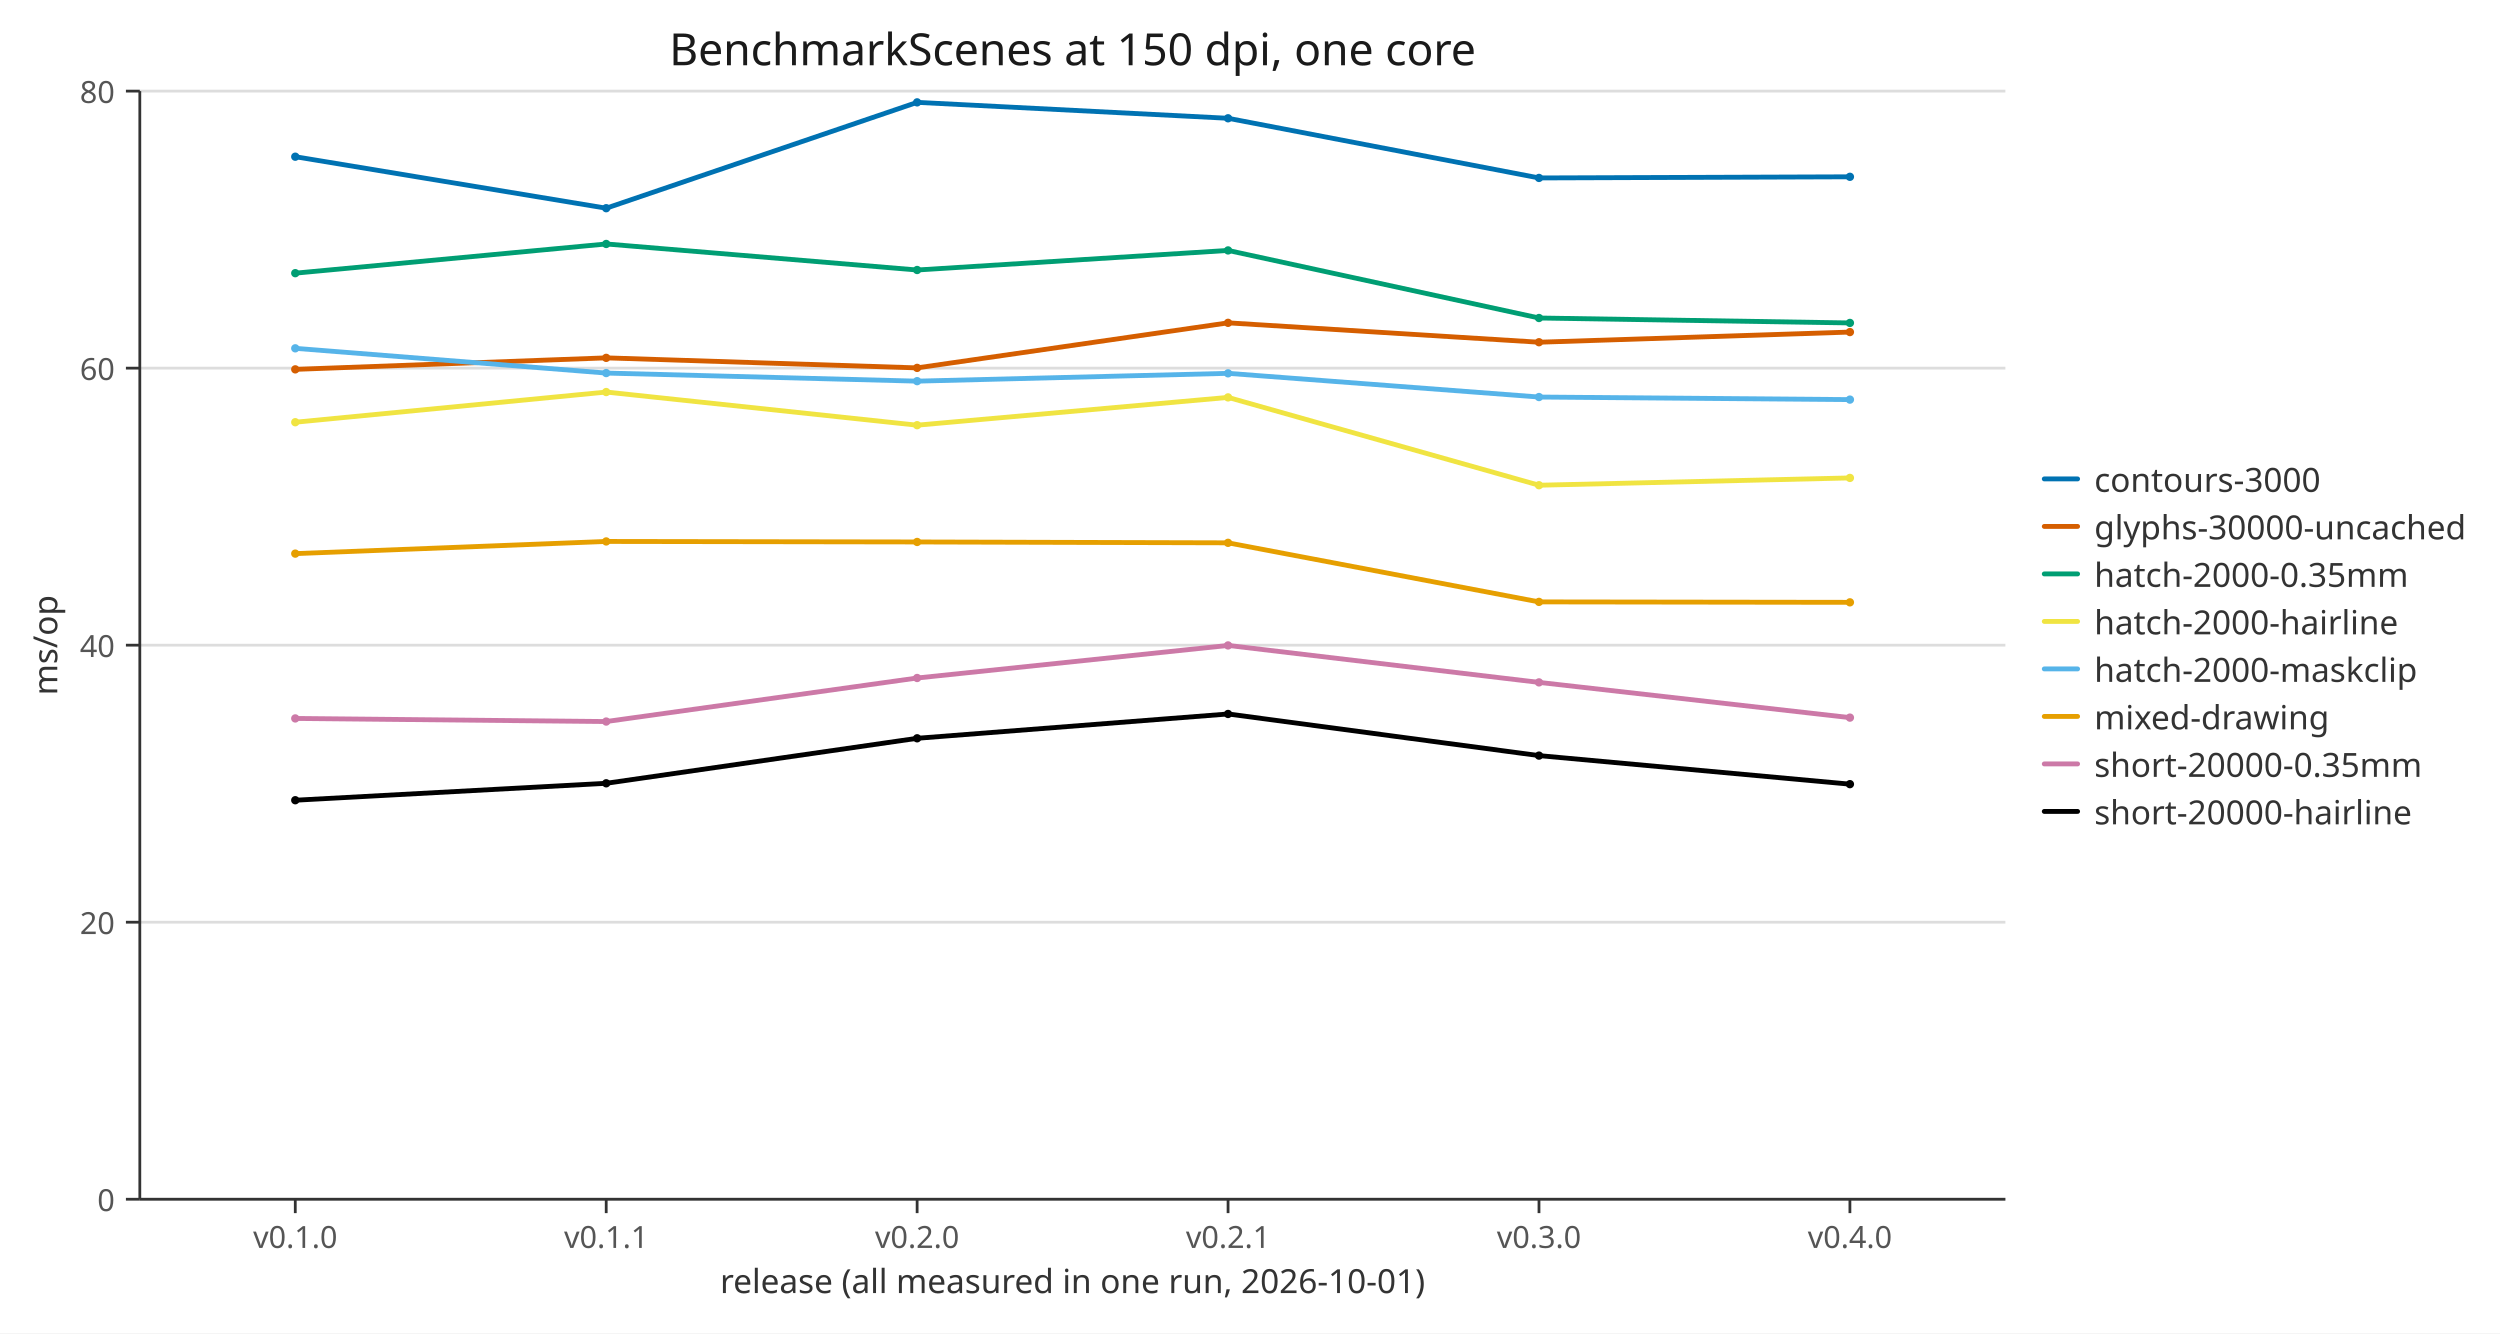
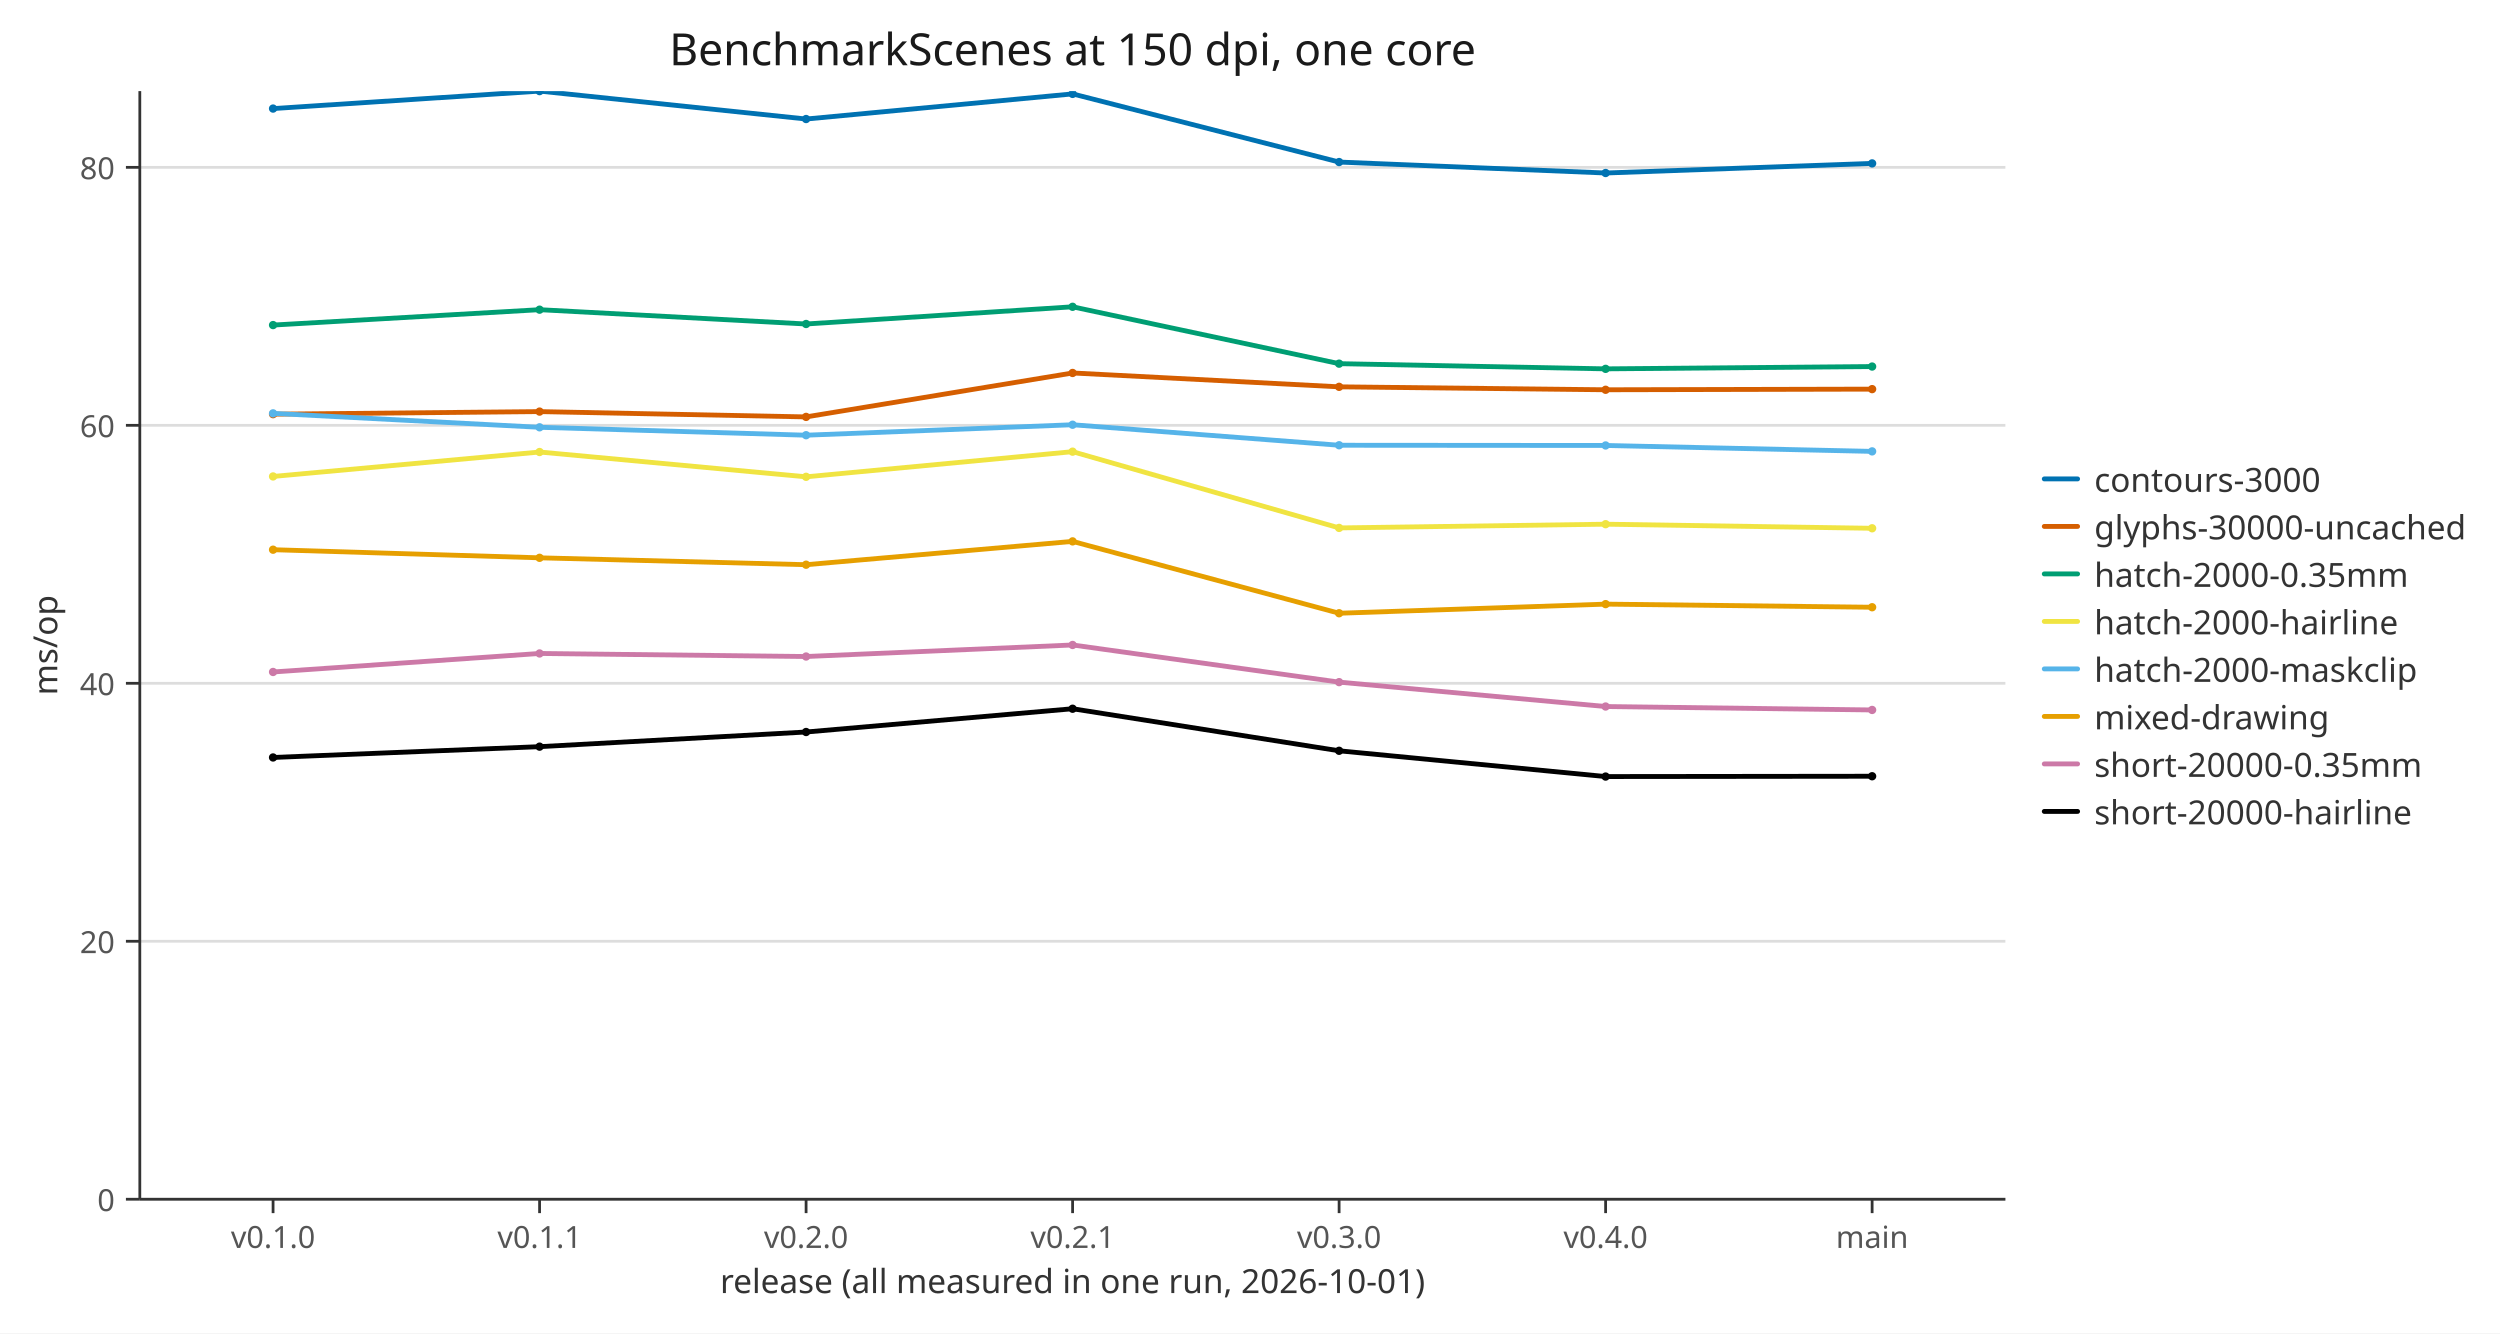
<svg xmlns="http://www.w3.org/2000/svg" width="900" height="480" viewBox="0 0 900 480" role="img" aria-labelledby="figure-title">
  <defs>
    <clipPath id="c1">
      <path d="M50.332,32.8 L721.936,32.8 L721.936,431.725 L50.332,431.725 Z" />
    </clipPath>
    <path id="m2" d="M1.5,0 C1.5,0.828 0.828,1.5 0,1.5 C-0.828,1.5 -1.5,0.828 -1.5,0 C-1.5,-0.828 -0.828,-1.5 0,-1.5 C0.828,-1.5 1.5,-0.828 1.5,0 Z" fill="#0072b2" />
    <path id="m3" d="M1.5,0 C1.5,0.828 0.828,1.5 0,1.5 C-0.828,1.5 -1.5,0.828 -1.5,0 C-1.5,-0.828 -0.828,-1.5 0,-1.5 C0.828,-1.5 1.5,-0.828 1.5,0 Z" fill="#d55e00" />
    <path id="m4" d="M1.5,0 C1.5,0.828 0.828,1.5 0,1.5 C-0.828,1.5 -1.5,0.828 -1.5,0 C-1.5,-0.828 -0.828,-1.5 0,-1.5 C0.828,-1.5 1.5,-0.828 1.5,0 Z" fill="#009e73" />
    <path id="m5" d="M1.5,0 C1.5,0.828 0.828,1.5 0,1.5 C-0.828,1.5 -1.5,0.828 -1.5,0 C-1.5,-0.828 -0.828,-1.5 0,-1.5 C0.828,-1.5 1.5,-0.828 1.5,0 Z" fill="#f0e442" />
    <path id="m6" d="M1.5,0 C1.5,0.828 0.828,1.5 0,1.5 C-0.828,1.5 -1.5,0.828 -1.5,0 C-1.5,-0.828 -0.828,-1.5 0,-1.5 C0.828,-1.5 1.5,-0.828 1.5,0 Z" fill="#56b4e9" />
    <path id="m7" d="M1.5,0 C1.5,0.828 0.828,1.5 0,1.5 C-0.828,1.5 -1.5,0.828 -1.5,0 C-1.5,-0.828 -0.828,-1.5 0,-1.5 C0.828,-1.5 1.5,-0.828 1.5,0 Z" fill="#e69f00" />
    <path id="m8" d="M1.5,0 C1.5,0.828 0.828,1.5 0,1.5 C-0.828,1.5 -1.5,0.828 -1.5,0 C-1.5,-0.828 -0.828,-1.5 0,-1.5 C0.828,-1.5 1.5,-0.828 1.5,0 Z" fill="#cc79a7" />
    <path id="m9" d="M1.5,0 C1.5,0.828 0.828,1.5 0,1.5 C-0.828,1.5 -1.5,0.828 -1.5,0 C-1.5,-0.828 -0.828,-1.5 0,-1.5 C0.828,-1.5 1.5,-0.828 1.5,0 Z" fill="#000000" />
  </defs>
  <path d="M0,0 L900,0 L900,480 L0,480 Z" fill="#ffffff" />
  <polyline fill="none" points="50.332,431.725 721.936,431.725" stroke="#dddddd" />
-   <polyline fill="none" points="50.332,331.994 721.936,331.994" stroke="#dddddd" />
-   <polyline fill="none" points="50.332,232.262 721.936,232.262" stroke="#dddddd" />
-   <polyline fill="none" points="50.332,132.531 721.936,132.531" stroke="#dddddd" />
-   <polyline fill="none" points="50.332,32.8 721.936,32.8" stroke="#dddddd" />
+   <polyline fill="none" points="50.332,338.855 721.936,338.855" stroke="#dddddd" />
+   <polyline fill="none" points="50.332,245.985 721.936,245.985" stroke="#dddddd" />
+   <polyline fill="none" points="50.332,153.115 721.936,153.115" stroke="#dddddd" />
+   <polyline fill="none" points="50.332,60.245 721.936,60.245" stroke="#dddddd" />
  <polyline fill="none" points="50.332,431.725 721.936,431.725" stroke="#333333" />
  <polyline fill="none" points="50.332,32.8 50.332,431.725" stroke="#333333" />
-   <polyline fill="none" points="106.299,431.725 106.299,436.725" stroke="#333333" />
-   <text x="106.299" y="440.725" font-family="sans-serif" font-size="11" text-anchor="middle" dominant-baseline="hanging" fill="#555555">v0.1.0</text>
-   <polyline fill="none" points="218.233,431.725 218.233,436.725" stroke="#333333" />
-   <text x="218.233" y="440.725" font-family="sans-serif" font-size="11" text-anchor="middle" dominant-baseline="hanging" fill="#555555">v0.1.1</text>
-   <polyline fill="none" points="330.167,431.725 330.167,436.725" stroke="#333333" />
-   <text x="330.167" y="440.725" font-family="sans-serif" font-size="11" text-anchor="middle" dominant-baseline="hanging" fill="#555555">v0.2.0</text>
-   <polyline fill="none" points="442.101,431.725 442.101,436.725" stroke="#333333" />
-   <text x="442.101" y="440.725" font-family="sans-serif" font-size="11" text-anchor="middle" dominant-baseline="hanging" fill="#555555">v0.2.1</text>
-   <polyline fill="none" points="554.035,431.725 554.035,436.725" stroke="#333333" />
-   <text x="554.035" y="440.725" font-family="sans-serif" font-size="11" text-anchor="middle" dominant-baseline="hanging" fill="#555555">v0.3.0</text>
-   <polyline fill="none" points="665.969,431.725 665.969,436.725" stroke="#333333" />
-   <text x="665.969" y="440.725" font-family="sans-serif" font-size="11" text-anchor="middle" dominant-baseline="hanging" fill="#555555">v0.4.0</text>
+   <polyline fill="none" points="98.304,431.725 98.304,436.725" stroke="#333333" />
+   <text x="98.304" y="440.725" font-family="sans-serif" font-size="11" text-anchor="middle" dominant-baseline="hanging" fill="#555555">v0.1.0</text>
+   <polyline fill="none" points="194.247,431.725 194.247,436.725" stroke="#333333" />
+   <text x="194.247" y="440.725" font-family="sans-serif" font-size="11" text-anchor="middle" dominant-baseline="hanging" fill="#555555">v0.1.1</text>
+   <polyline fill="none" points="290.191,431.725 290.191,436.725" stroke="#333333" />
+   <text x="290.191" y="440.725" font-family="sans-serif" font-size="11" text-anchor="middle" dominant-baseline="hanging" fill="#555555">v0.2.0</text>
+   <polyline fill="none" points="386.134,431.725 386.134,436.725" stroke="#333333" />
+   <text x="386.134" y="440.725" font-family="sans-serif" font-size="11" text-anchor="middle" dominant-baseline="hanging" fill="#555555">v0.2.1</text>
+   <polyline fill="none" points="482.077,431.725 482.077,436.725" stroke="#333333" />
+   <text x="482.077" y="440.725" font-family="sans-serif" font-size="11" text-anchor="middle" dominant-baseline="hanging" fill="#555555">v0.3.0</text>
+   <polyline fill="none" points="578.021,431.725 578.021,436.725" stroke="#333333" />
+   <text x="578.021" y="440.725" font-family="sans-serif" font-size="11" text-anchor="middle" dominant-baseline="hanging" fill="#555555">v0.4.0</text>
+   <polyline fill="none" points="673.964,431.725 673.964,436.725" stroke="#333333" />
+   <text x="673.964" y="440.725" font-family="sans-serif" font-size="11" text-anchor="middle" dominant-baseline="hanging" fill="#555555">main</text>
  <polyline fill="none" points="45.332,431.725 50.332,431.725" stroke="#333333" />
  <text x="41.332" y="431.725" font-family="sans-serif" font-size="11" text-anchor="end" dominant-baseline="central" fill="#555555">0</text>
-   <polyline fill="none" points="45.332,331.994 50.332,331.994" stroke="#333333" />
-   <text x="41.332" y="331.994" font-family="sans-serif" font-size="11" text-anchor="end" dominant-baseline="central" fill="#555555">20</text>
-   <polyline fill="none" points="45.332,232.262 50.332,232.262" stroke="#333333" />
-   <text x="41.332" y="232.262" font-family="sans-serif" font-size="11" text-anchor="end" dominant-baseline="central" fill="#555555">40</text>
-   <polyline fill="none" points="45.332,132.531 50.332,132.531" stroke="#333333" />
-   <text x="41.332" y="132.531" font-family="sans-serif" font-size="11" text-anchor="end" dominant-baseline="central" fill="#555555">60</text>
-   <polyline fill="none" points="45.332,32.8 50.332,32.8" stroke="#333333" />
-   <text x="41.332" y="32.8" font-family="sans-serif" font-size="11" text-anchor="end" dominant-baseline="central" fill="#555555">80</text>
+   <polyline fill="none" points="45.332,338.855 50.332,338.855" stroke="#333333" />
+   <text x="41.332" y="338.855" font-family="sans-serif" font-size="11" text-anchor="end" dominant-baseline="central" fill="#555555">20</text>
+   <polyline fill="none" points="45.332,245.985 50.332,245.985" stroke="#333333" />
+   <text x="41.332" y="245.985" font-family="sans-serif" font-size="11" text-anchor="end" dominant-baseline="central" fill="#555555">40</text>
+   <polyline fill="none" points="45.332,153.115 50.332,153.115" stroke="#333333" />
+   <text x="41.332" y="153.115" font-family="sans-serif" font-size="11" text-anchor="end" dominant-baseline="central" fill="#555555">60</text>
+   <polyline fill="none" points="45.332,60.245 50.332,60.245" stroke="#333333" />
+   <text x="41.332" y="60.245" font-family="sans-serif" font-size="11" text-anchor="end" dominant-baseline="central" fill="#555555">80</text>
  <text x="386.134" y="23.488" font-family="sans-serif" font-size="16" text-anchor="middle" fill="#1a1a1a">BenchmarkScenes at 150 dpi, one core</text>
  <text x="386.134" y="465.516" font-family="sans-serif" font-size="12" text-anchor="middle" fill="#333333">release (all measured in one run, 2026-10-01)</text>
  <text x="20.616" y="232.262" font-family="sans-serif" font-size="12" text-anchor="middle" fill="#333333" transform="rotate(-90 20.616 232.262)">ms/op</text>
  <g clip-path="url(#c1)">
-     <polyline fill="none" points="106.299,56.414 218.233,74.952 330.167,36.85 442.101,42.583 554.035,64.057 665.969,63.65" stroke="#0072b2" stroke-width="1.75" stroke-linecap="round" stroke-linejoin="round" />
-     <use href="#m2" x="106.299" y="56.414" />
-     <use href="#m2" x="218.233" y="74.952" />
-     <use href="#m2" x="330.167" y="36.85" />
-     <use href="#m2" x="442.101" y="42.583" />
-     <use href="#m2" x="554.035" y="64.057" />
-     <use href="#m2" x="665.969" y="63.65" />
-     <polyline fill="none" points="106.299,132.971 218.233,128.83 330.167,132.438 442.101,116.222 554.035,123.202 665.969,119.545" stroke="#d55e00" stroke-width="1.75" stroke-linecap="round" stroke-linejoin="round" />
-     <use href="#m3" x="106.299" y="132.971" />
-     <use href="#m3" x="218.233" y="128.83" />
-     <use href="#m3" x="330.167" y="132.438" />
-     <use href="#m3" x="442.101" y="116.222" />
-     <use href="#m3" x="554.035" y="123.202" />
-     <use href="#m3" x="665.969" y="119.545" />
-     <polyline fill="none" points="106.299,98.342 218.233,87.828 330.167,97.199 442.101,90.153 554.035,114.482 665.969,116.257" stroke="#009e73" stroke-width="1.75" stroke-linecap="round" stroke-linejoin="round" />
-     <use href="#m4" x="106.299" y="98.342" />
-     <use href="#m4" x="218.233" y="87.828" />
-     <use href="#m4" x="330.167" y="97.199" />
-     <use href="#m4" x="442.101" y="90.153" />
-     <use href="#m4" x="554.035" y="114.482" />
-     <use href="#m4" x="665.969" y="116.257" />
-     <polyline fill="none" points="106.299,152.001 218.233,141.137 330.167,153.068 442.101,143.062 554.035,174.682 665.969,172.053" stroke="#f0e442" stroke-width="1.75" stroke-linecap="round" stroke-linejoin="round" />
-     <use href="#m5" x="106.299" y="152.001" />
-     <use href="#m5" x="218.233" y="141.137" />
-     <use href="#m5" x="330.167" y="153.068" />
-     <use href="#m5" x="442.101" y="143.062" />
-     <use href="#m5" x="554.035" y="174.682" />
-     <use href="#m5" x="665.969" y="172.053" />
-     <polyline fill="none" points="106.299,125.397 218.233,134.305 330.167,137.214 442.101,134.399 554.035,142.933 665.969,143.858" stroke="#56b4e9" stroke-width="1.75" stroke-linecap="round" stroke-linejoin="round" />
-     <use href="#m6" x="106.299" y="125.397" />
-     <use href="#m6" x="218.233" y="134.305" />
-     <use href="#m6" x="330.167" y="137.214" />
-     <use href="#m6" x="442.101" y="134.399" />
-     <use href="#m6" x="554.035" y="142.933" />
-     <use href="#m6" x="665.969" y="143.858" />
-     <polyline fill="none" points="106.299,199.303 218.233,194.921 330.167,195.105 442.101,195.418 554.035,216.682 665.969,216.842" stroke="#e69f00" stroke-width="1.75" stroke-linecap="round" stroke-linejoin="round" />
-     <use href="#m7" x="106.299" y="199.303" />
-     <use href="#m7" x="218.233" y="194.921" />
-     <use href="#m7" x="330.167" y="195.105" />
-     <use href="#m7" x="442.101" y="195.418" />
-     <use href="#m7" x="554.035" y="216.682" />
-     <use href="#m7" x="665.969" y="216.842" />
-     <polyline fill="none" points="106.299,258.636 218.233,259.756 330.167,244.078 442.101,232.354 554.035,245.659 665.969,258.343" stroke="#cc79a7" stroke-width="1.75" stroke-linecap="round" stroke-linejoin="round" />
-     <use href="#m8" x="106.299" y="258.636" />
-     <use href="#m8" x="218.233" y="259.756" />
-     <use href="#m8" x="330.167" y="244.078" />
-     <use href="#m8" x="442.101" y="232.354" />
-     <use href="#m8" x="554.035" y="245.659" />
-     <use href="#m8" x="665.969" y="258.343" />
-     <polyline fill="none" points="106.299,288.081 218.233,281.988 330.167,265.786 442.101,257.03 554.035,272.02 665.969,282.296" stroke="#000000" stroke-width="1.75" stroke-linecap="round" stroke-linejoin="round" />
-     <use href="#m9" x="106.299" y="288.081" />
-     <use href="#m9" x="218.233" y="281.988" />
-     <use href="#m9" x="330.167" y="265.786" />
-     <use href="#m9" x="442.101" y="257.03" />
-     <use href="#m9" x="554.035" y="272.02" />
-     <use href="#m9" x="665.969" y="282.296" />
+     <polyline fill="none" points="98.304,39.084 194.247,32.8 290.191,42.848 386.134,33.802 482.077,58.339 578.021,62.283 673.964,58.825" stroke="#0072b2" stroke-width="1.75" stroke-linecap="round" stroke-linejoin="round" />
+     <use href="#m2" x="98.304" y="39.084" />
+     <use href="#m2" x="194.247" y="32.8" />
+     <use href="#m2" x="290.191" y="42.848" />
+     <use href="#m2" x="386.134" y="33.802" />
+     <use href="#m2" x="482.077" y="58.339" />
+     <use href="#m2" x="578.021" y="62.283" />
+     <use href="#m2" x="673.964" y="58.825" />
+     <polyline fill="none" points="98.304,149.102 194.247,148.175 290.191,150.085 386.134,134.268 482.077,139.258 578.021,140.319 673.964,140.086" stroke="#d55e00" stroke-width="1.75" stroke-linecap="round" stroke-linejoin="round" />
+     <use href="#m3" x="98.304" y="149.102" />
+     <use href="#m3" x="194.247" y="148.175" />
+     <use href="#m3" x="290.191" y="150.085" />
+     <use href="#m3" x="386.134" y="134.268" />
+     <use href="#m3" x="482.077" y="139.258" />
+     <use href="#m3" x="578.021" y="140.319" />
+     <use href="#m3" x="673.964" y="140.086" />
+     <polyline fill="none" points="98.304,117.026 194.247,111.484 290.191,116.637 386.134,110.448 482.077,130.919 578.021,132.786 673.964,131.956" stroke="#009e73" stroke-width="1.75" stroke-linecap="round" stroke-linejoin="round" />
+     <use href="#m4" x="98.304" y="117.026" />
+     <use href="#m4" x="194.247" y="111.484" />
+     <use href="#m4" x="290.191" y="116.637" />
+     <use href="#m4" x="386.134" y="110.448" />
+     <use href="#m4" x="482.077" y="130.919" />
+     <use href="#m4" x="578.021" y="132.786" />
+     <use href="#m4" x="673.964" y="131.956" />
+     <polyline fill="none" points="98.304,171.522 194.247,162.724 290.191,171.655 386.134,162.599 482.077,190.049 578.021,188.71 673.964,190.181" stroke="#f0e442" stroke-width="1.75" stroke-linecap="round" stroke-linejoin="round" />
+     <use href="#m5" x="98.304" y="171.522" />
+     <use href="#m5" x="194.247" y="162.724" />
+     <use href="#m5" x="290.191" y="171.655" />
+     <use href="#m5" x="386.134" y="162.599" />
+     <use href="#m5" x="482.077" y="190.049" />
+     <use href="#m5" x="578.021" y="188.71" />
+     <use href="#m5" x="673.964" y="190.181" />
+     <polyline fill="none" points="98.304,148.81 194.247,153.828 290.191,156.673 386.134,152.907 482.077,160.29 578.021,160.367 673.964,162.498" stroke="#56b4e9" stroke-width="1.75" stroke-linecap="round" stroke-linejoin="round" />
+     <use href="#m6" x="98.304" y="148.81" />
+     <use href="#m6" x="194.247" y="153.828" />
+     <use href="#m6" x="290.191" y="156.673" />
+     <use href="#m6" x="386.134" y="152.907" />
+     <use href="#m6" x="482.077" y="160.29" />
+     <use href="#m6" x="578.021" y="160.367" />
+     <use href="#m6" x="673.964" y="162.498" />
+     <polyline fill="none" points="98.304,197.893 194.247,200.814 290.191,203.293 386.134,194.898 482.077,220.767 578.021,217.485 673.964,218.606" stroke="#e69f00" stroke-width="1.75" stroke-linecap="round" stroke-linejoin="round" />
+     <use href="#m7" x="98.304" y="197.893" />
+     <use href="#m7" x="194.247" y="200.814" />
+     <use href="#m7" x="290.191" y="203.293" />
+     <use href="#m7" x="386.134" y="194.898" />
+     <use href="#m7" x="482.077" y="220.767" />
+     <use href="#m7" x="578.021" y="217.485" />
+     <use href="#m7" x="673.964" y="218.606" />
+     <polyline fill="none" points="98.304,241.911 194.247,235.246 290.191,236.347 386.134,232.19 482.077,245.57 578.021,254.348 673.964,255.582" stroke="#cc79a7" stroke-width="1.75" stroke-linecap="round" stroke-linejoin="round" />
+     <use href="#m8" x="98.304" y="241.911" />
+     <use href="#m8" x="194.247" y="235.246" />
+     <use href="#m8" x="290.191" y="236.347" />
+     <use href="#m8" x="386.134" y="232.19" />
+     <use href="#m8" x="482.077" y="245.57" />
+     <use href="#m8" x="578.021" y="254.348" />
+     <use href="#m8" x="673.964" y="255.582" />
+     <polyline fill="none" points="98.304,272.688 194.247,268.797 290.191,263.522 386.134,255.146 482.077,270.285 578.021,279.561 673.964,279.447" stroke="#000000" stroke-width="1.75" stroke-linecap="round" stroke-linejoin="round" />
+     <use href="#m9" x="98.304" y="272.688" />
+     <use href="#m9" x="194.247" y="268.797" />
+     <use href="#m9" x="290.191" y="263.522" />
+     <use href="#m9" x="386.134" y="255.146" />
+     <use href="#m9" x="482.077" y="270.285" />
+     <use href="#m9" x="578.021" y="279.561" />
+     <use href="#m9" x="673.964" y="279.447" />
  </g>
  <polyline fill="none" points="735.936,172.412 747.936,172.412" stroke="#0072b2" stroke-width="1.75" stroke-linecap="round" />
  <text x="753.936" y="172.412" font-family="sans-serif" font-size="12" dominant-baseline="central" fill="#333333">contours-3000</text>
  <polyline fill="none" points="735.936,189.512 747.936,189.512" stroke="#d55e00" stroke-width="1.75" stroke-linecap="round" />
  <text x="753.936" y="189.512" font-family="sans-serif" font-size="12" dominant-baseline="central" fill="#333333">glyphs-30000-uncached</text>
  <polyline fill="none" points="735.936,206.613 747.936,206.613" stroke="#009e73" stroke-width="1.75" stroke-linecap="round" />
  <text x="753.936" y="206.613" font-family="sans-serif" font-size="12" dominant-baseline="central" fill="#333333">hatch-2000-0.35mm</text>
  <polyline fill="none" points="735.936,223.713 747.936,223.713" stroke="#f0e442" stroke-width="1.75" stroke-linecap="round" />
  <text x="753.936" y="223.713" font-family="sans-serif" font-size="12" dominant-baseline="central" fill="#333333">hatch-2000-hairline</text>
  <polyline fill="none" points="735.936,240.813 747.936,240.813" stroke="#56b4e9" stroke-width="1.75" stroke-linecap="round" />
  <text x="753.936" y="240.813" font-family="sans-serif" font-size="12" dominant-baseline="central" fill="#333333">hatch-2000-maskclip</text>
  <polyline fill="none" points="735.936,257.913 747.936,257.913" stroke="#e69f00" stroke-width="1.75" stroke-linecap="round" />
  <text x="753.936" y="257.913" font-family="sans-serif" font-size="12" dominant-baseline="central" fill="#333333">mixed-drawing</text>
  <polyline fill="none" points="735.936,275.013 747.936,275.013" stroke="#cc79a7" stroke-width="1.75" stroke-linecap="round" />
  <text x="753.936" y="275.013" font-family="sans-serif" font-size="12" dominant-baseline="central" fill="#333333">short-20000-0.35mm</text>
  <polyline fill="none" points="735.936,292.113 747.936,292.113" stroke="#000000" stroke-width="1.75" stroke-linecap="round" />
  <text x="753.936" y="292.113" font-family="sans-serif" font-size="12" dominant-baseline="central" fill="#333333">short-20000-hairline</text>
</svg>
